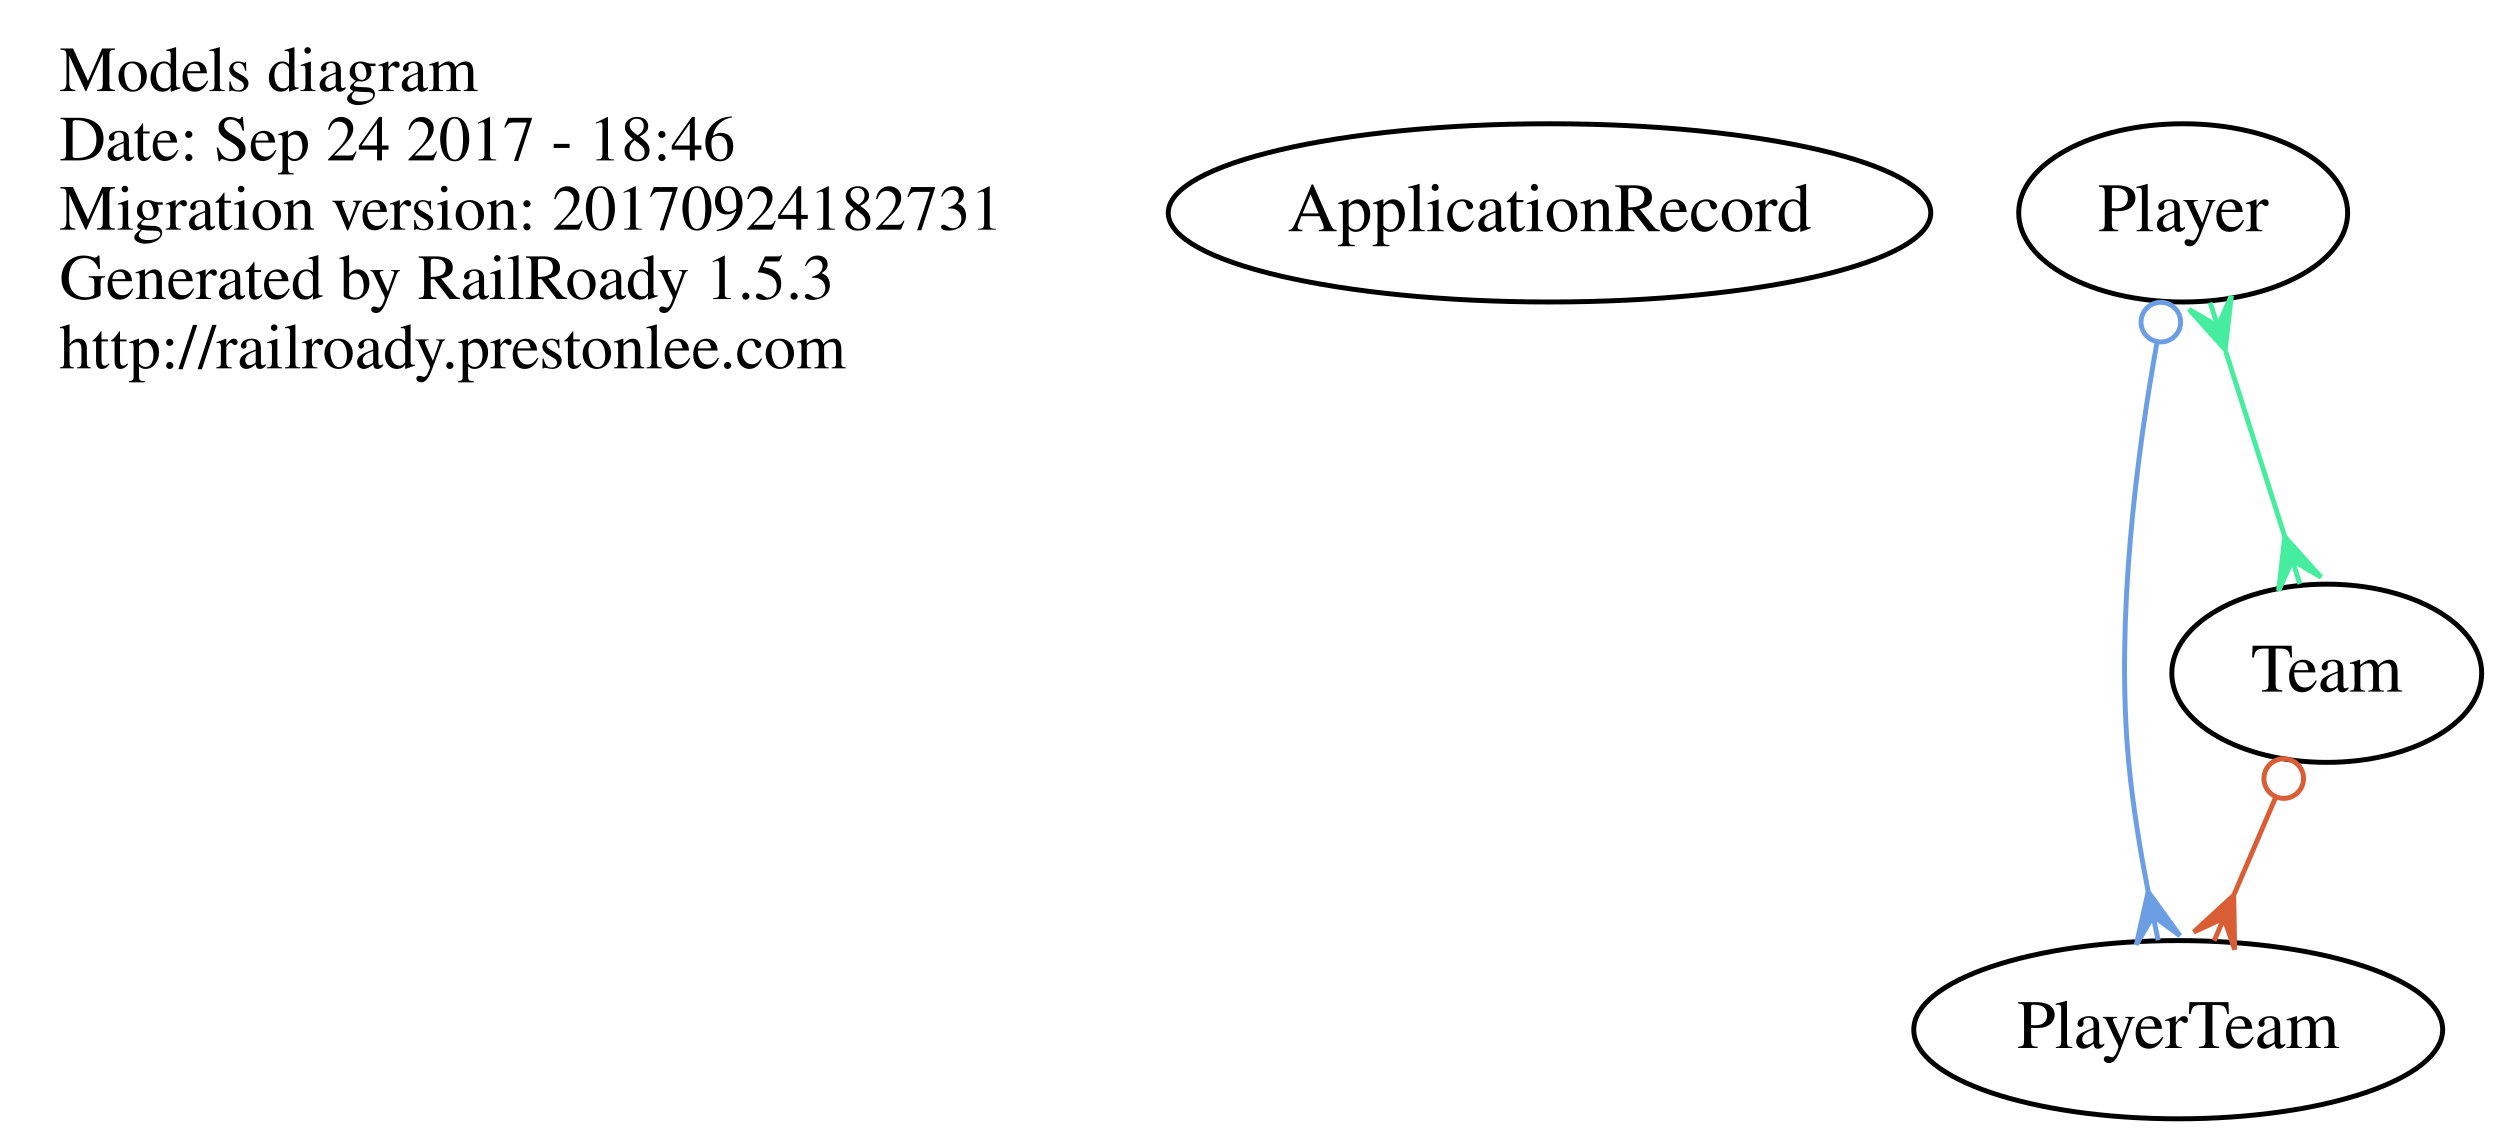
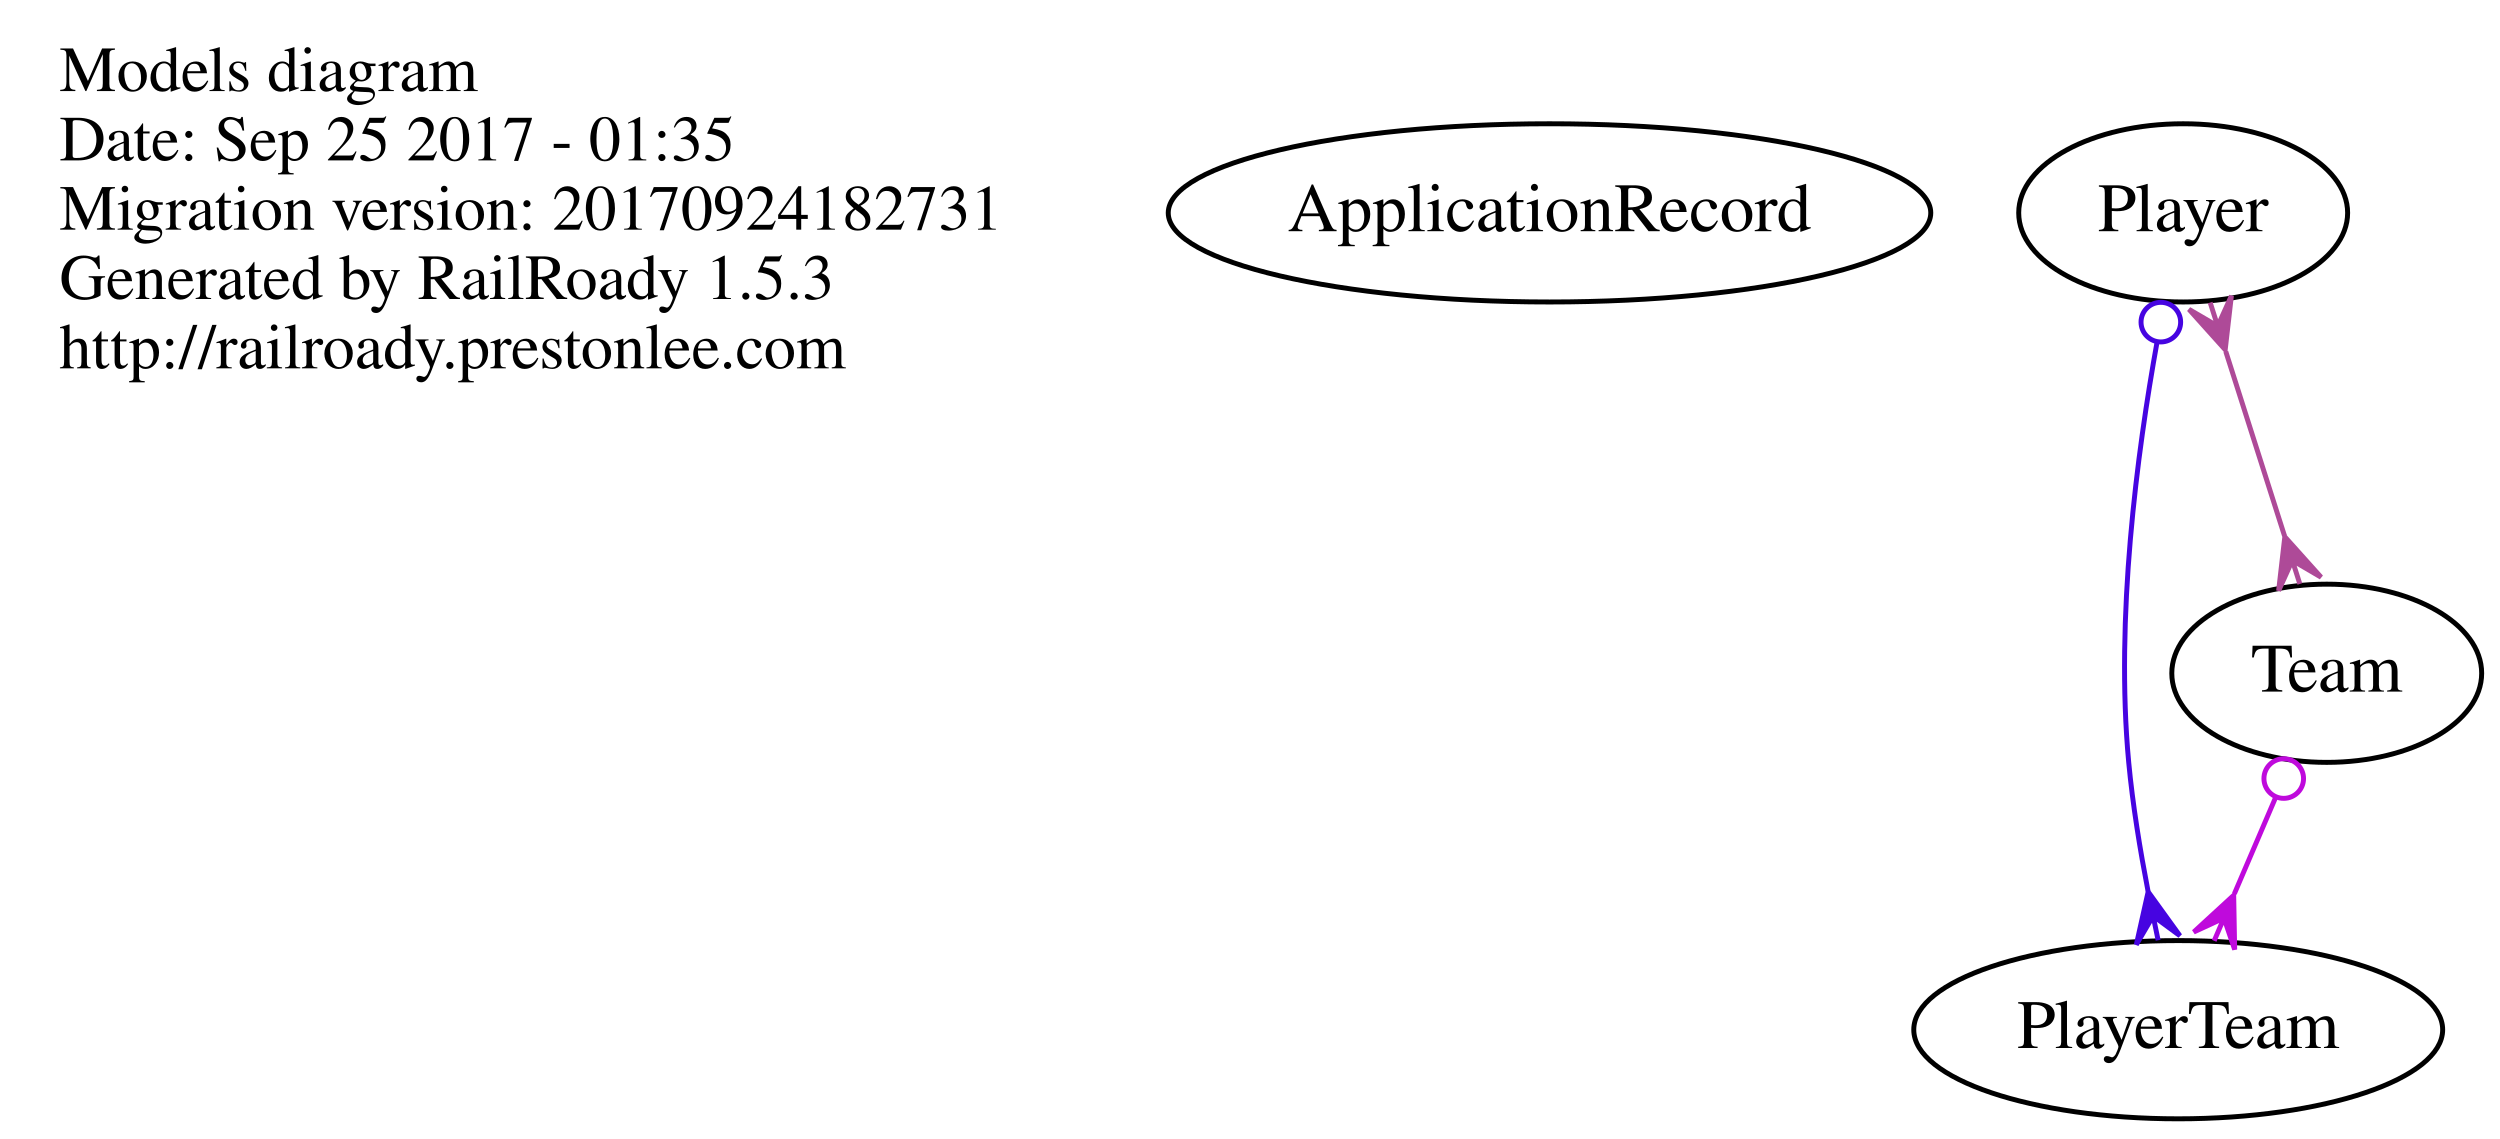
<svg xmlns="http://www.w3.org/2000/svg" width="505pt" height="230pt" viewBox="0.00 0.00 505.00 230.00">
  <g id="graph0" class="graph" transform="scale(1 1) rotate(0) translate(4 226)">
    <polygon fill="none" stroke="none" points="-4,4 -4,-226 501,-226 501,4 -4,4" />
    <g id="node1" class="node">
      <text text-anchor="start" x="8" y="-207.6" font-family="Times,serif" font-size="13.00">Models diagram</text>
-       <text text-anchor="start" x="8" y="-193.6" font-family="Times,serif" font-size="13.00">Date: Sep 24 2017 - 18:46</text>
+       <text text-anchor="start" x="8" y="-193.6" font-family="Times,serif" font-size="13.00">Date: Sep 25 2017 - 01:35</text>
      <text text-anchor="start" x="8" y="-179.6" font-family="Times,serif" font-size="13.00">Migration version: 20170924182731</text>
      <text text-anchor="start" x="8" y="-165.6" font-family="Times,serif" font-size="13.00">Generated by RailRoady 1.5.3</text>
      <text text-anchor="start" x="8" y="-151.6" font-family="Times,serif" font-size="13.00">http://railroady.prestonlee.com</text>
    </g>
    <g id="node2" class="node">
      <ellipse fill="none" stroke="black" cx="309" cy="-183" rx="77.015" ry="18" />
      <text text-anchor="middle" x="309" y="-179.3" font-family="Times,serif" font-size="14.00">ApplicationRecord</text>
    </g>
    <g id="node3" class="node">
      <ellipse fill="none" stroke="black" cx="437" cy="-183" rx="33.221" ry="18" />
      <text text-anchor="middle" x="437" y="-179.3" font-family="Times,serif" font-size="14.00">Player</text>
    </g>
    <g id="node4" class="node">
      <ellipse fill="none" stroke="black" cx="436" cy="-18" rx="53.418" ry="18" />
      <text text-anchor="middle" x="436" y="-14.3" font-family="Times,serif" font-size="14.00">PlayerTeam</text>
    </g>
    <g id="edge1" class="edge">
-       <path fill="none" stroke="#6c9ee4" d="M431.725,-156.895C427.701,-134.605 423.275,-101.144 426,-72 426.797,-63.478 428.3,-54.285 429.903,-45.986" />
-       <ellipse fill="none" stroke="#6c9ee4" cx="432.488" cy="-160.928" rx="4" ry="4" />
-       <polygon fill="#6c9ee4" stroke="#6c9ee4" points="429.927,-45.866 436.349,-36.977 430.934,-40.968 431.941,-36.071 431.941,-36.071 431.941,-36.071 430.934,-40.968 427.533,-35.165 429.927,-45.866 429.927,-45.866" />
+       <path fill="none" stroke="#4604e1" d="M431.725,-156.895C427.701,-134.605 423.275,-101.144 426,-72 426.797,-63.478 428.3,-54.285 429.903,-45.986" />
+       <ellipse fill="none" stroke="#4604e1" cx="432.488" cy="-160.928" rx="4" ry="4" />
+       <polygon fill="#4604e1" stroke="#4604e1" points="429.927,-45.866 436.349,-36.977 430.934,-40.968 431.941,-36.071 431.941,-36.071 431.941,-36.071 430.934,-40.968 427.533,-35.165 429.927,-45.866 429.927,-45.866" />
    </g>
    <g id="node5" class="node">
      <ellipse fill="none" stroke="black" cx="466" cy="-90" rx="31.297" ry="18" />
      <text text-anchor="middle" x="466" y="-86.3" font-family="Times,serif" font-size="14.00">Team</text>
    </g>
    <g id="edge2" class="edge">
-       <path fill="none" stroke="#47ed9e" d="M445.608,-154.988C449.358,-143.221 453.741,-129.467 457.481,-117.732" />
-       <polygon fill="#47ed9e" stroke="#47ed9e" points="445.491,-155.356 438.167,-163.517 443.973,-160.12 442.455,-164.884 442.455,-164.884 442.455,-164.884 443.973,-160.12 446.742,-166.25 445.491,-155.356 445.491,-155.356" />
-       <polygon fill="#47ed9e" stroke="#47ed9e" points="457.533,-117.568 464.857,-109.406 459.052,-112.804 460.57,-108.04 460.57,-108.04 460.57,-108.04 459.052,-112.804 456.282,-106.673 457.533,-117.568 457.533,-117.568" />
+       <path fill="none" stroke="#ae4a98" d="M445.608,-154.988C449.358,-143.221 453.741,-129.467 457.481,-117.732" />
+       <polygon fill="#ae4a98" stroke="#ae4a98" points="445.491,-155.356 438.167,-163.517 443.973,-160.12 442.455,-164.884 442.455,-164.884 442.455,-164.884 443.973,-160.12 446.742,-166.25 445.491,-155.356 445.491,-155.356" />
+       <polygon fill="#ae4a98" stroke="#ae4a98" points="457.533,-117.568 464.857,-109.406 459.052,-112.804 460.57,-108.04 460.57,-108.04 460.57,-108.04 459.052,-112.804 456.282,-106.673 457.533,-117.568 457.533,-117.568" />
    </g>
    <g id="edge3" class="edge">
-       <path fill="none" stroke="#d95d35" d="M455.619,-64.778C452.947,-58.544 450.059,-51.805 447.341,-45.463" />
-       <ellipse fill="none" stroke="#d95d35" cx="457.315" cy="-68.734" rx="4" ry="4" />
-       <polygon fill="#d95d35" stroke="#d95d35" points="447.206,-45.148 447.403,-34.184 445.237,-40.552 443.267,-35.956 443.267,-35.956 443.267,-35.956 445.237,-40.552 439.131,-37.729 447.206,-45.148 447.206,-45.148" />
+       <path fill="none" stroke="#bf0adc" d="M455.619,-64.778C452.947,-58.544 450.059,-51.805 447.341,-45.463" />
+       <ellipse fill="none" stroke="#bf0adc" cx="457.315" cy="-68.734" rx="4" ry="4" />
+       <polygon fill="#bf0adc" stroke="#bf0adc" points="447.206,-45.148 447.403,-34.184 445.237,-40.552 443.267,-35.956 443.267,-35.956 443.267,-35.956 445.237,-40.552 439.131,-37.729 447.206,-45.148 447.206,-45.148" />
    </g>
  </g>
</svg>
